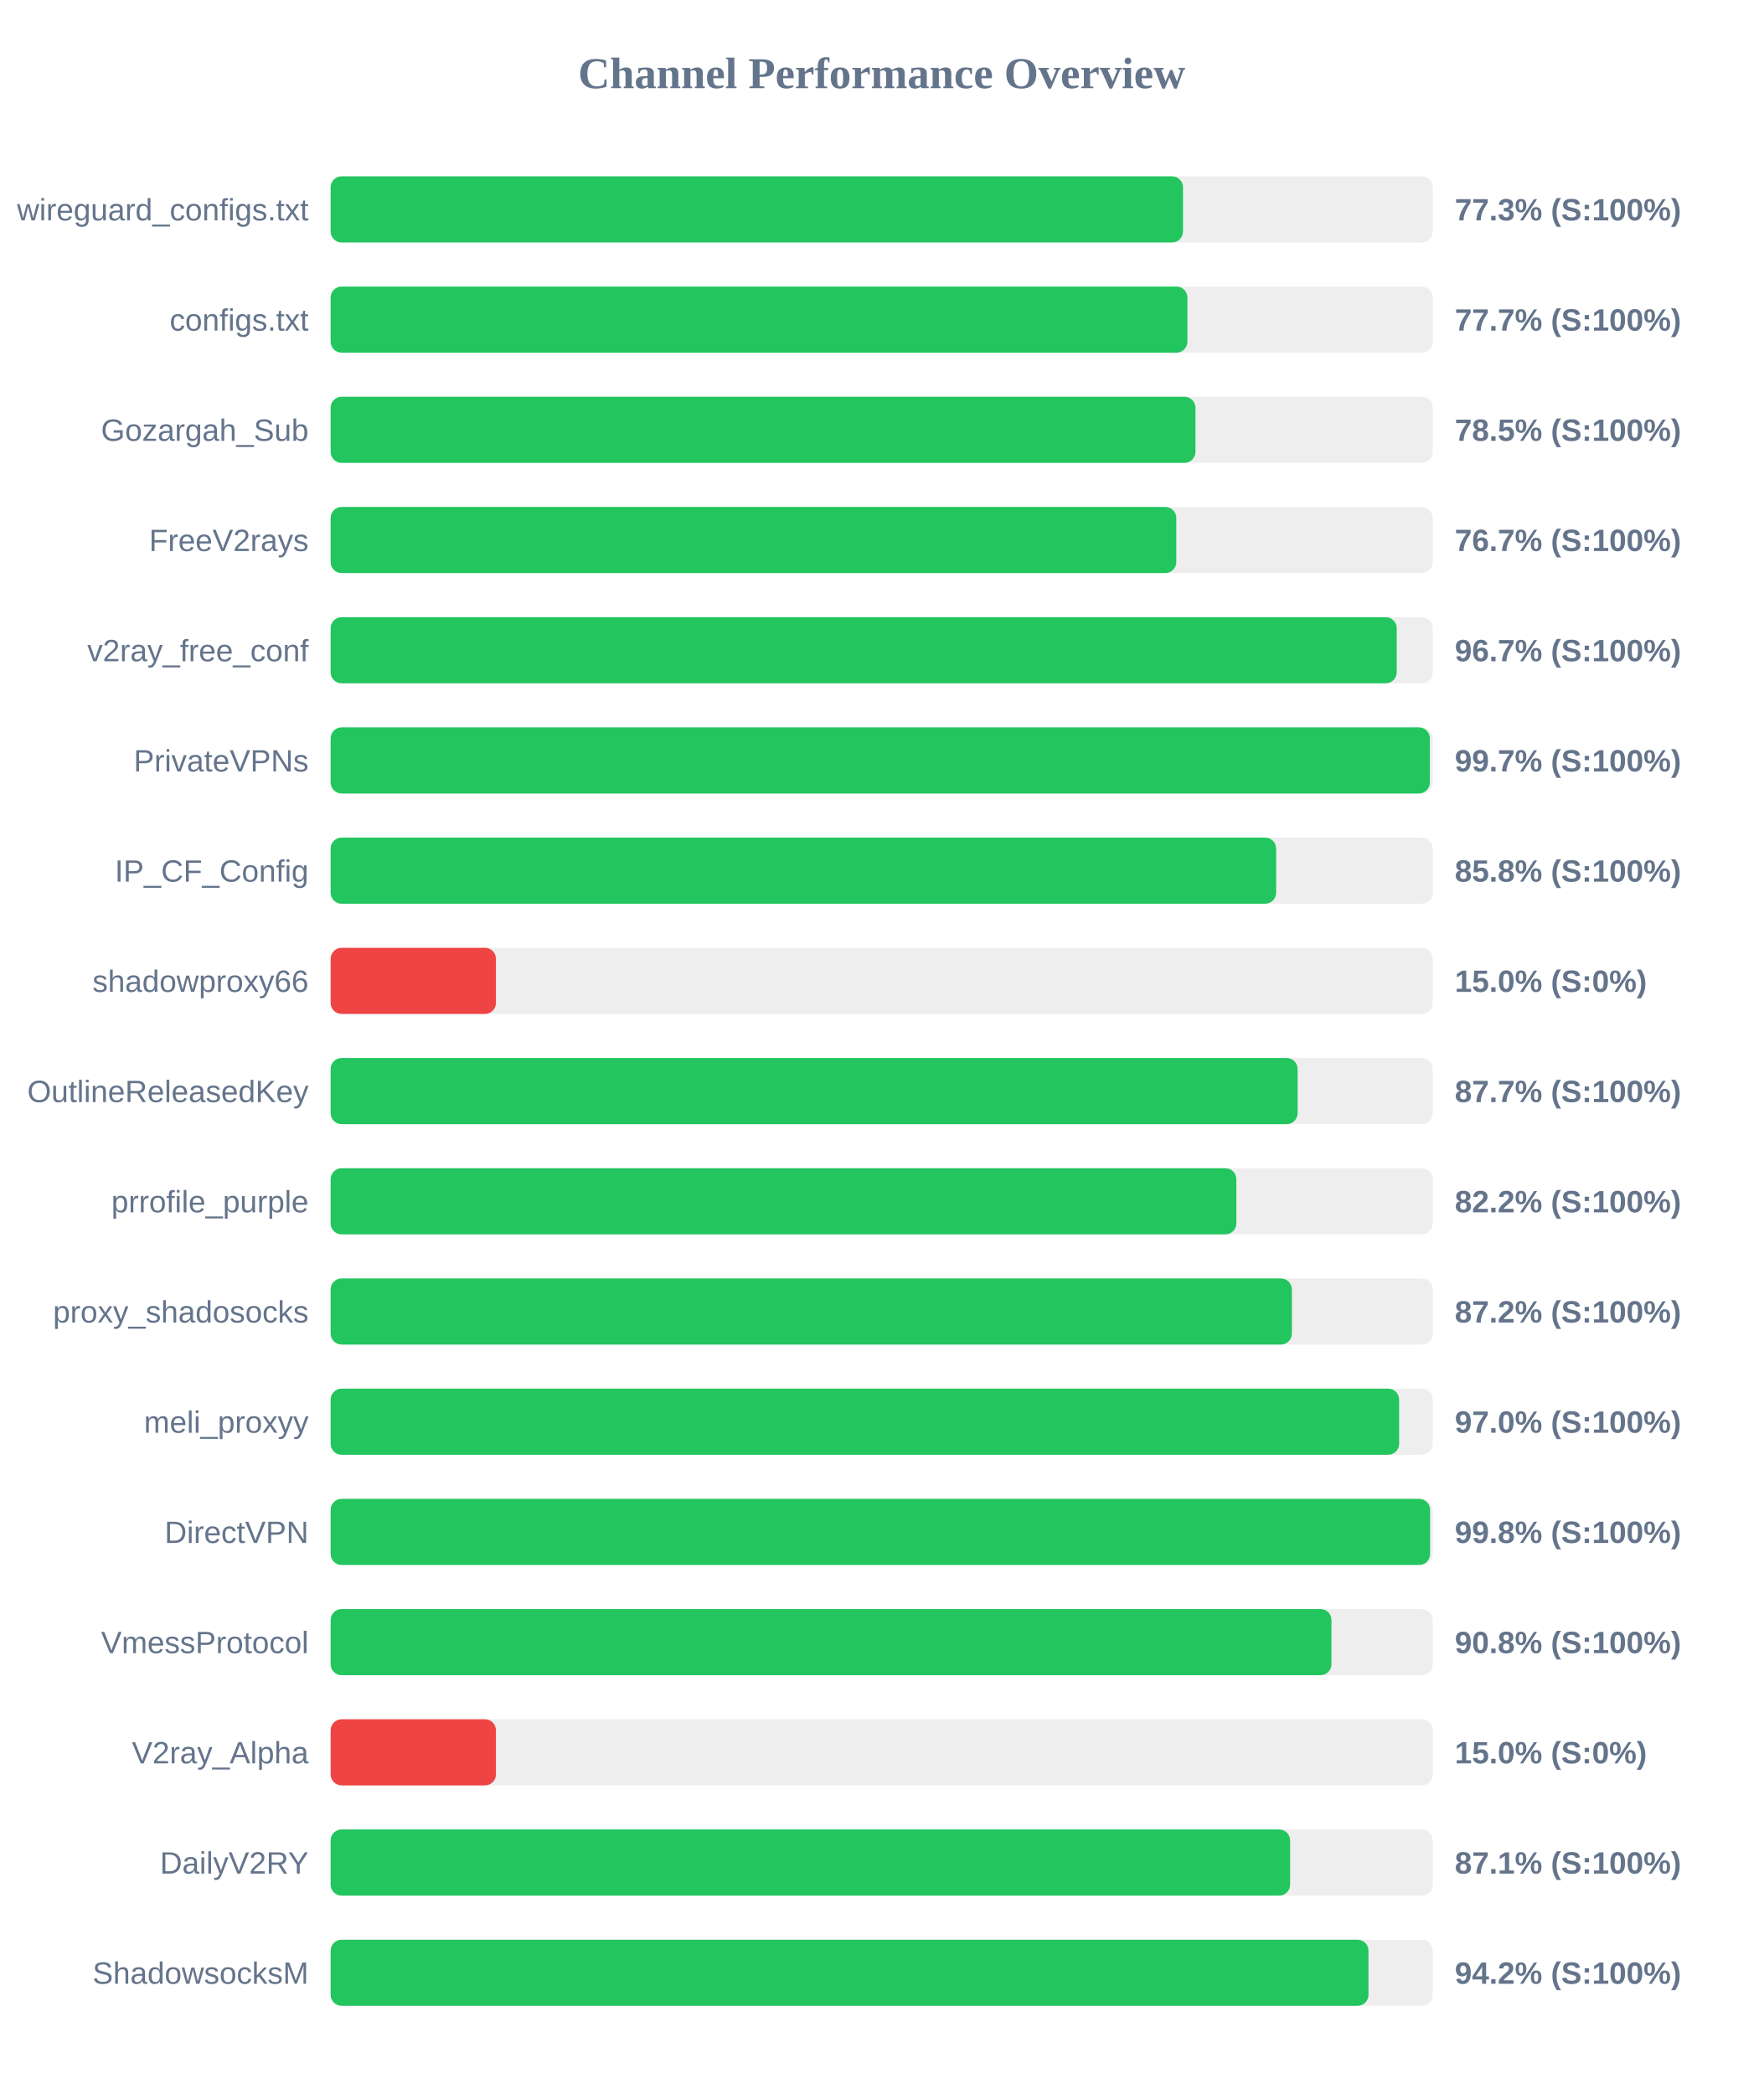
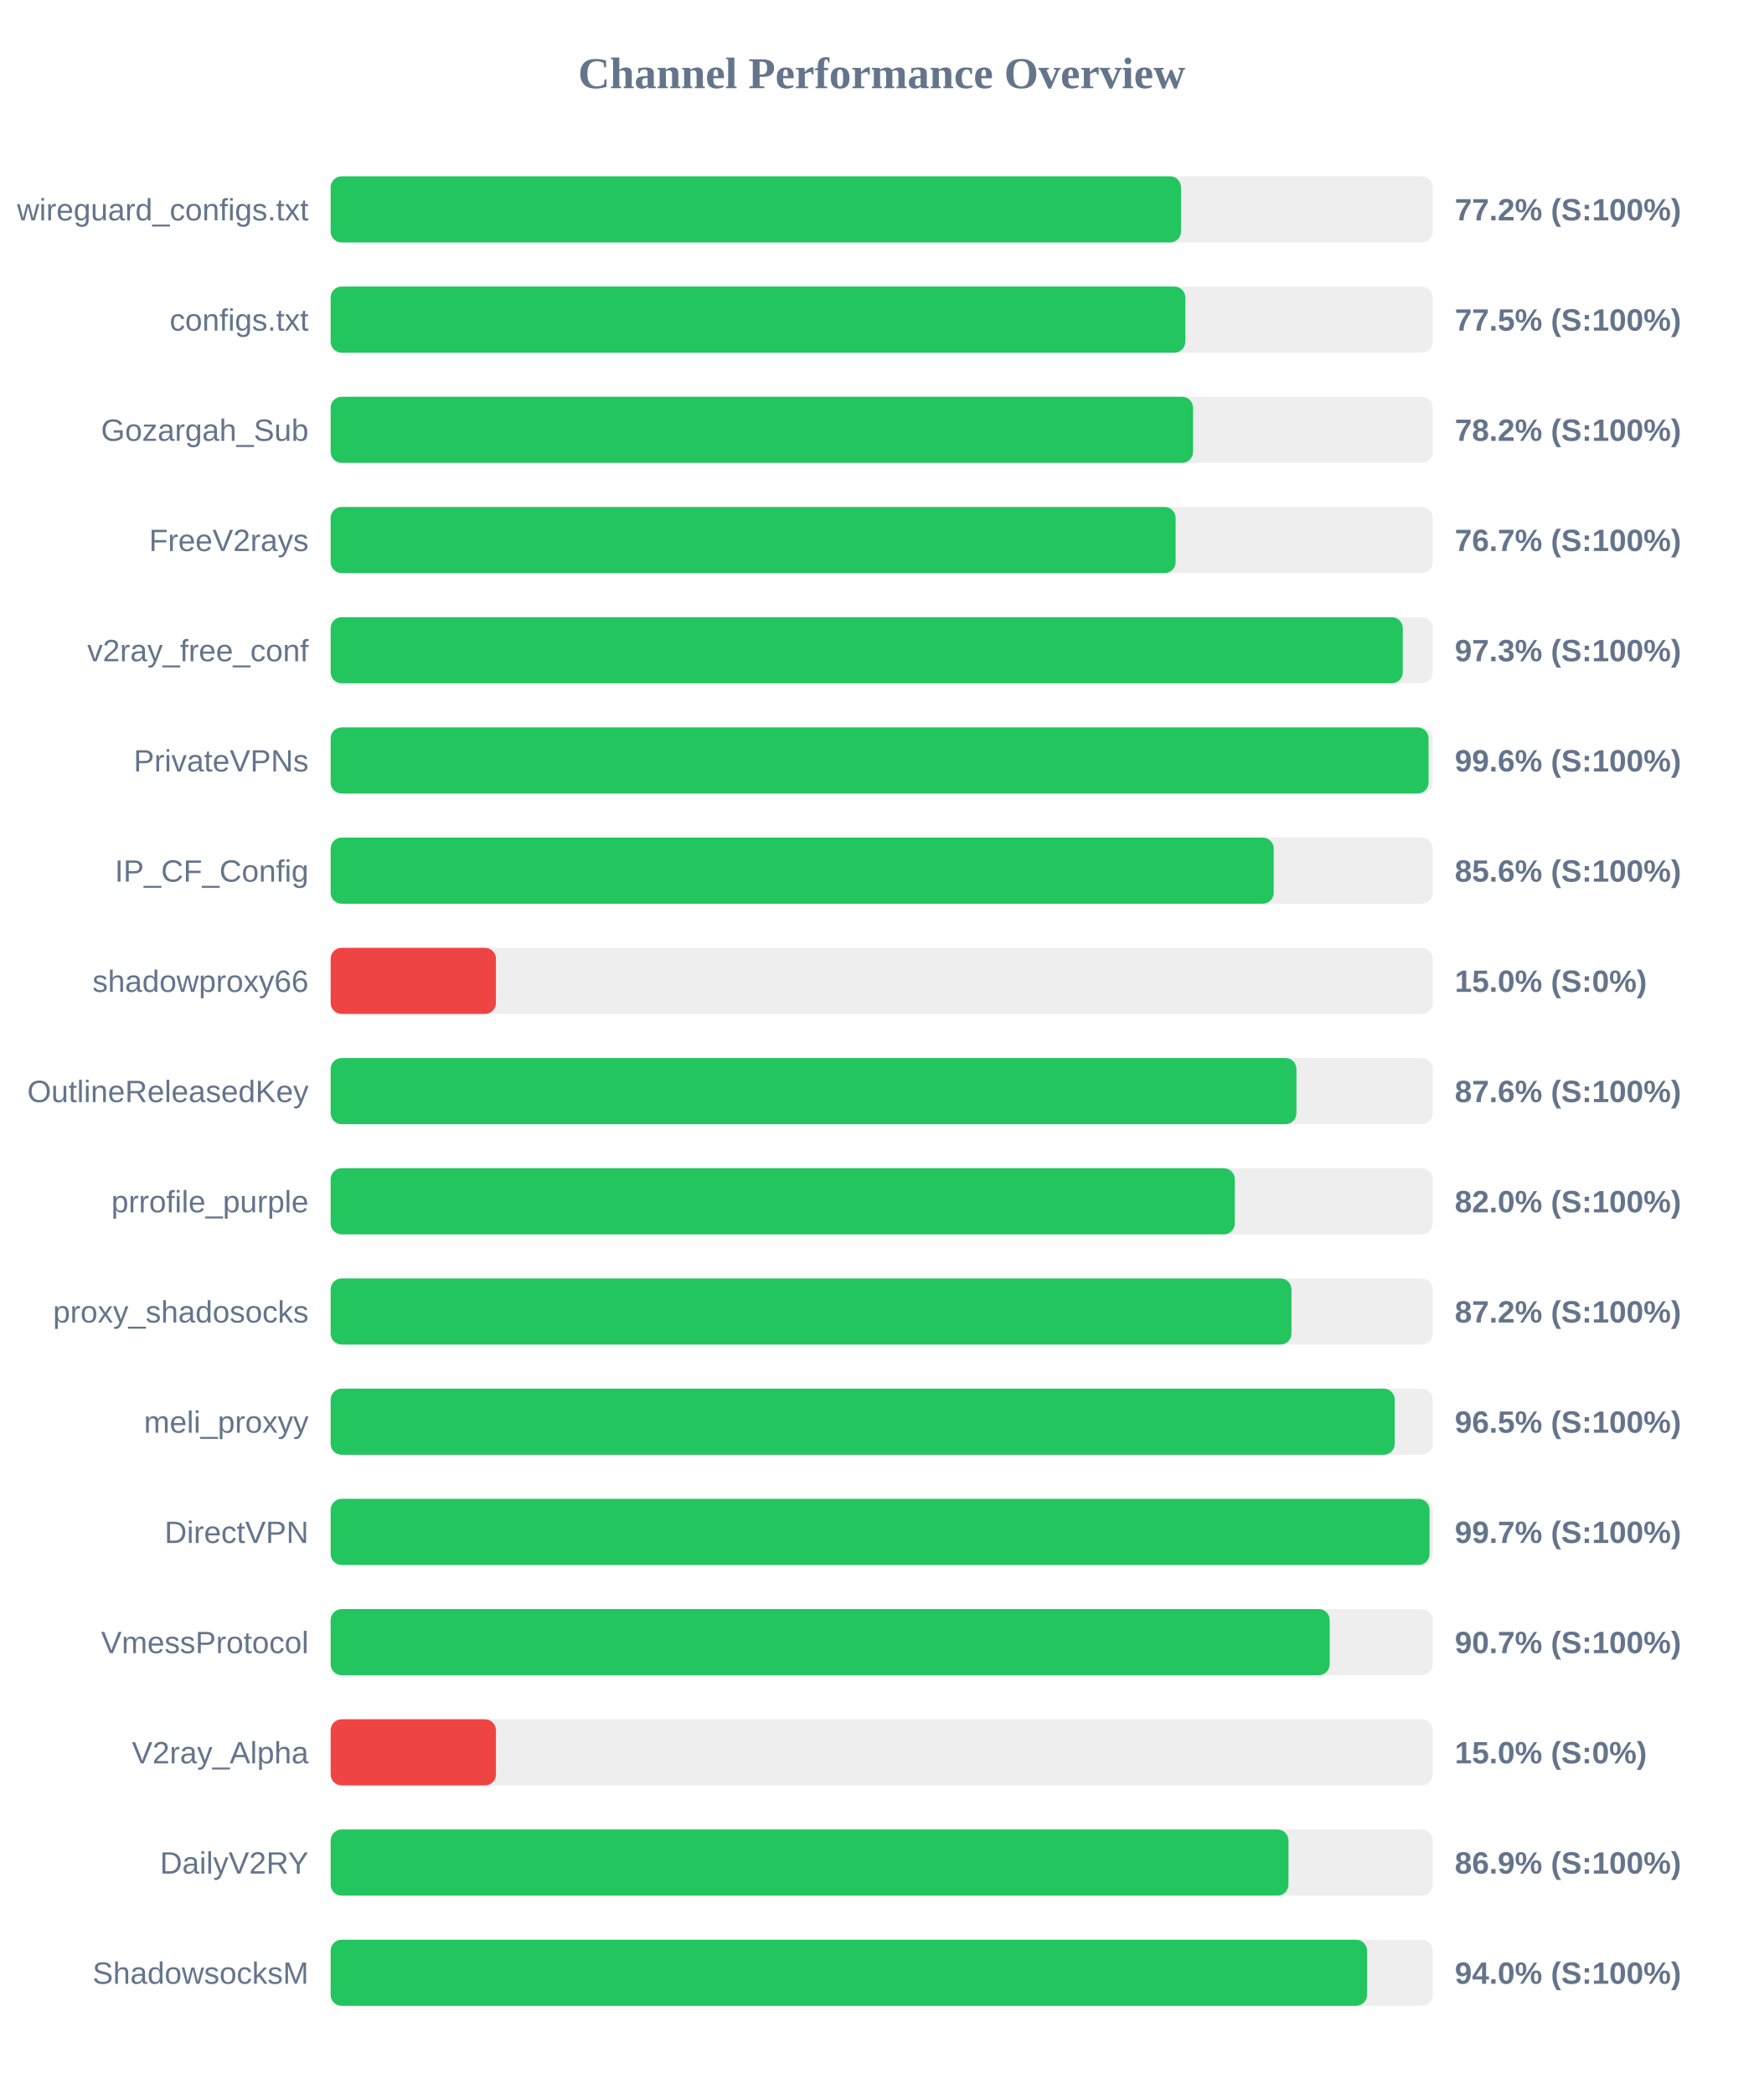
<svg xmlns="http://www.w3.org/2000/svg" width="800" height="950" version="1.1">
  <style>
        .row { font: 14px Arial; fill: #64748b; }
        .score { font: bold 14px Arial; fill: #64748b; }
    </style>
  <text x="400" y="40" text-anchor="middle" font-size="20px" font-weight="bold" fill="#64748b">Channel Performance Overview</text>
  <rect x="150" y="80" width="500" height="30" fill="#eee" rx="5" />
-   <rect x="150" y="80" width="386.7" height="30" fill="#22c55e" rx="5" />
+   <rect x="150" y="80" width="385.8" height="30" fill="#22c55e" rx="5" />
  <text x="140" y="100" text-anchor="end" class="row">wireguard_configs.txt</text>
-   <text x="660" y="100" text-anchor="start" class="score">77.3% (S:100%)</text>
+   <text x="660" y="100" text-anchor="start" class="score">77.2% (S:100%)</text>
  <rect x="150" y="130" width="500" height="30" fill="#eee" rx="5" />
-   <rect x="150" y="130" width="388.7" height="30" fill="#22c55e" rx="5" />
+   <rect x="150" y="130" width="387.75" height="30" fill="#22c55e" rx="5" />
  <text x="140" y="150" text-anchor="end" class="row">configs.txt</text>
-   <text x="660" y="150" text-anchor="start" class="score">77.7% (S:100%)</text>
+   <text x="660" y="150" text-anchor="start" class="score">77.5% (S:100%)</text>
  <rect x="150" y="180" width="500" height="30" fill="#eee" rx="5" />
-   <rect x="150" y="180" width="392.35" height="30" fill="#22c55e" rx="5" />
+   <rect x="150" y="180" width="391.25" height="30" fill="#22c55e" rx="5" />
  <text x="140" y="200" text-anchor="end" class="row">Gozargah_Sub</text>
-   <text x="660" y="200" text-anchor="start" class="score">78.5% (S:100%)</text>
+   <text x="660" y="200" text-anchor="start" class="score">78.2% (S:100%)</text>
  <rect x="150" y="230" width="500" height="30" fill="#eee" rx="5" />
-   <rect x="150" y="230" width="383.65" height="30" fill="#22c55e" rx="5" />
+   <rect x="150" y="230" width="383.35" height="30" fill="#22c55e" rx="5" />
  <text x="140" y="250" text-anchor="end" class="row">FreeV2rays</text>
  <text x="660" y="250" text-anchor="start" class="score">76.7% (S:100%)</text>
  <rect x="150" y="280" width="500" height="30" fill="#eee" rx="5" />
-   <rect x="150" y="280" width="483.65" height="30" fill="#22c55e" rx="5" />
+   <rect x="150" y="280" width="486.4" height="30" fill="#22c55e" rx="5" />
  <text x="140" y="300" text-anchor="end" class="row">v2ray_free_conf</text>
-   <text x="660" y="300" text-anchor="start" class="score">96.7% (S:100%)</text>
+   <text x="660" y="300" text-anchor="start" class="score">97.3% (S:100%)</text>
  <rect x="150" y="330" width="500" height="30" fill="#eee" rx="5" />
-   <rect x="150" y="330" width="498.7" height="30" fill="#22c55e" rx="5" />
+   <rect x="150" y="330" width="498.1" height="30" fill="#22c55e" rx="5" />
  <text x="140" y="350" text-anchor="end" class="row">PrivateVPNs</text>
-   <text x="660" y="350" text-anchor="start" class="score">99.7% (S:100%)</text>
+   <text x="660" y="350" text-anchor="start" class="score">99.6% (S:100%)</text>
  <rect x="150" y="380" width="500" height="30" fill="#eee" rx="5" />
-   <rect x="150" y="380" width="428.95" height="30" fill="#22c55e" rx="5" />
+   <rect x="150" y="380" width="427.85" height="30" fill="#22c55e" rx="5" />
  <text x="140" y="400" text-anchor="end" class="row">IP_CF_Config</text>
-   <text x="660" y="400" text-anchor="start" class="score">85.8% (S:100%)</text>
+   <text x="660" y="400" text-anchor="start" class="score">85.6% (S:100%)</text>
  <rect x="150" y="430" width="500" height="30" fill="#eee" rx="5" />
  <rect x="150" y="430" width="75.0" height="30" fill="#ef4444" rx="5" />
  <text x="140" y="450" text-anchor="end" class="row">shadowproxy66</text>
  <text x="660" y="450" text-anchor="start" class="score">15.0% (S:0%)</text>
  <rect x="150" y="480" width="500" height="30" fill="#eee" rx="5" />
-   <rect x="150" y="480" width="438.7" height="30" fill="#22c55e" rx="5" />
+   <rect x="150" y="480" width="438.15" height="30" fill="#22c55e" rx="5" />
  <text x="140" y="500" text-anchor="end" class="row">OutlineReleasedKey</text>
-   <text x="660" y="500" text-anchor="start" class="score">87.7% (S:100%)</text>
+   <text x="660" y="500" text-anchor="start" class="score">87.6% (S:100%)</text>
  <rect x="150" y="530" width="500" height="30" fill="#eee" rx="5" />
-   <rect x="150" y="530" width="410.9" height="30" fill="#22c55e" rx="5" />
+   <rect x="150" y="530" width="410.2" height="30" fill="#22c55e" rx="5" />
  <text x="140" y="550" text-anchor="end" class="row">prrofile_purple</text>
-   <text x="660" y="550" text-anchor="start" class="score">82.2% (S:100%)</text>
+   <text x="660" y="550" text-anchor="start" class="score">82.0% (S:100%)</text>
  <rect x="150" y="580" width="500" height="30" fill="#eee" rx="5" />
-   <rect x="150" y="580" width="436.1" height="30" fill="#22c55e" rx="5" />
+   <rect x="150" y="580" width="435.9" height="30" fill="#22c55e" rx="5" />
  <text x="140" y="600" text-anchor="end" class="row">proxy_shadosocks</text>
  <text x="660" y="600" text-anchor="start" class="score">87.2% (S:100%)</text>
  <rect x="150" y="630" width="500" height="30" fill="#eee" rx="5" />
-   <rect x="150" y="630" width="484.75" height="30" fill="#22c55e" rx="5" />
+   <rect x="150" y="630" width="482.75" height="30" fill="#22c55e" rx="5" />
  <text x="140" y="650" text-anchor="end" class="row">meli_proxyy</text>
-   <text x="660" y="650" text-anchor="start" class="score">97.0% (S:100%)</text>
+   <text x="660" y="650" text-anchor="start" class="score">96.5% (S:100%)</text>
  <rect x="150" y="680" width="500" height="30" fill="#eee" rx="5" />
-   <rect x="150" y="680" width="498.8" height="30" fill="#22c55e" rx="5" />
+   <rect x="150" y="680" width="498.55" height="30" fill="#22c55e" rx="5" />
  <text x="140" y="700" text-anchor="end" class="row">DirectVPN</text>
-   <text x="660" y="700" text-anchor="start" class="score">99.8% (S:100%)</text>
+   <text x="660" y="700" text-anchor="start" class="score">99.7% (S:100%)</text>
  <rect x="150" y="730" width="500" height="30" fill="#eee" rx="5" />
-   <rect x="150" y="730" width="454.05" height="30" fill="#22c55e" rx="5" />
+   <rect x="150" y="730" width="453.25" height="30" fill="#22c55e" rx="5" />
  <text x="140" y="750" text-anchor="end" class="row">VmessProtocol</text>
-   <text x="660" y="750" text-anchor="start" class="score">90.8% (S:100%)</text>
+   <text x="660" y="750" text-anchor="start" class="score">90.7% (S:100%)</text>
  <rect x="150" y="780" width="500" height="30" fill="#eee" rx="5" />
  <rect x="150" y="780" width="75.0" height="30" fill="#ef4444" rx="5" />
  <text x="140" y="800" text-anchor="end" class="row">V2ray_Alpha</text>
  <text x="660" y="800" text-anchor="start" class="score">15.0% (S:0%)</text>
  <rect x="150" y="830" width="500" height="30" fill="#eee" rx="5" />
-   <rect x="150" y="830" width="435.3" height="30" fill="#22c55e" rx="5" />
+   <rect x="150" y="830" width="434.55" height="30" fill="#22c55e" rx="5" />
  <text x="140" y="850" text-anchor="end" class="row">DailyV2RY</text>
-   <text x="660" y="850" text-anchor="start" class="score">87.1% (S:100%)</text>
+   <text x="660" y="850" text-anchor="start" class="score">86.9% (S:100%)</text>
  <rect x="150" y="880" width="500" height="30" fill="#eee" rx="5" />
-   <rect x="150" y="880" width="470.85" height="30" fill="#22c55e" rx="5" />
+   <rect x="150" y="880" width="470.2" height="30" fill="#22c55e" rx="5" />
  <text x="140" y="900" text-anchor="end" class="row">ShadowsocksM</text>
-   <text x="660" y="900" text-anchor="start" class="score">94.2% (S:100%)</text>
+   <text x="660" y="900" text-anchor="start" class="score">94.0% (S:100%)</text>
</svg>
